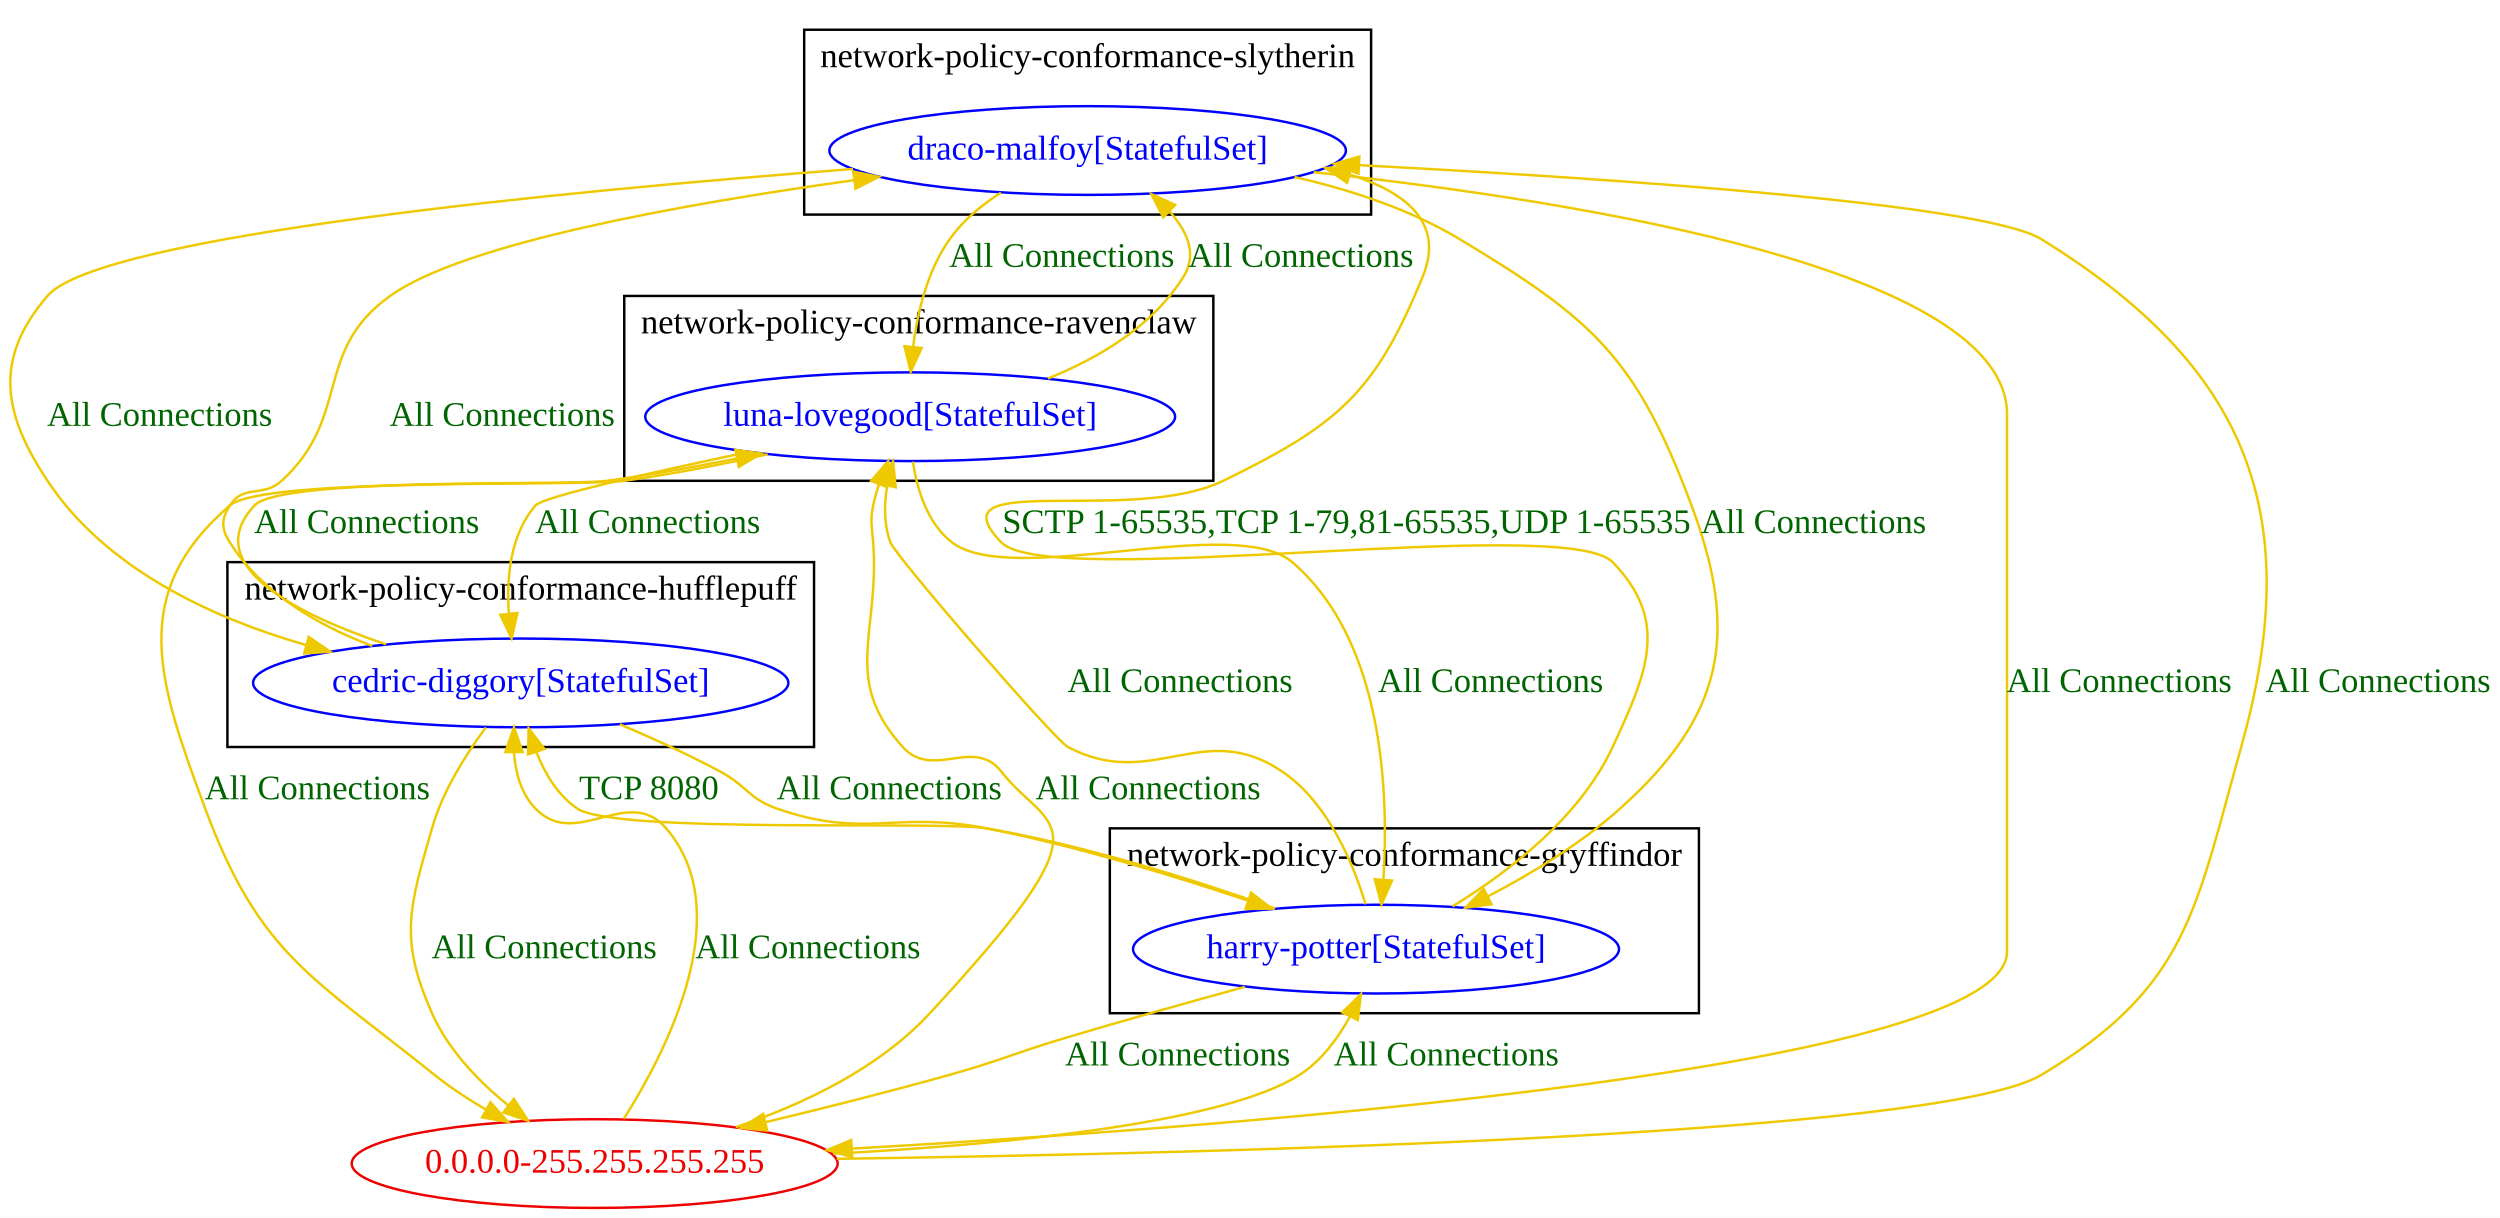
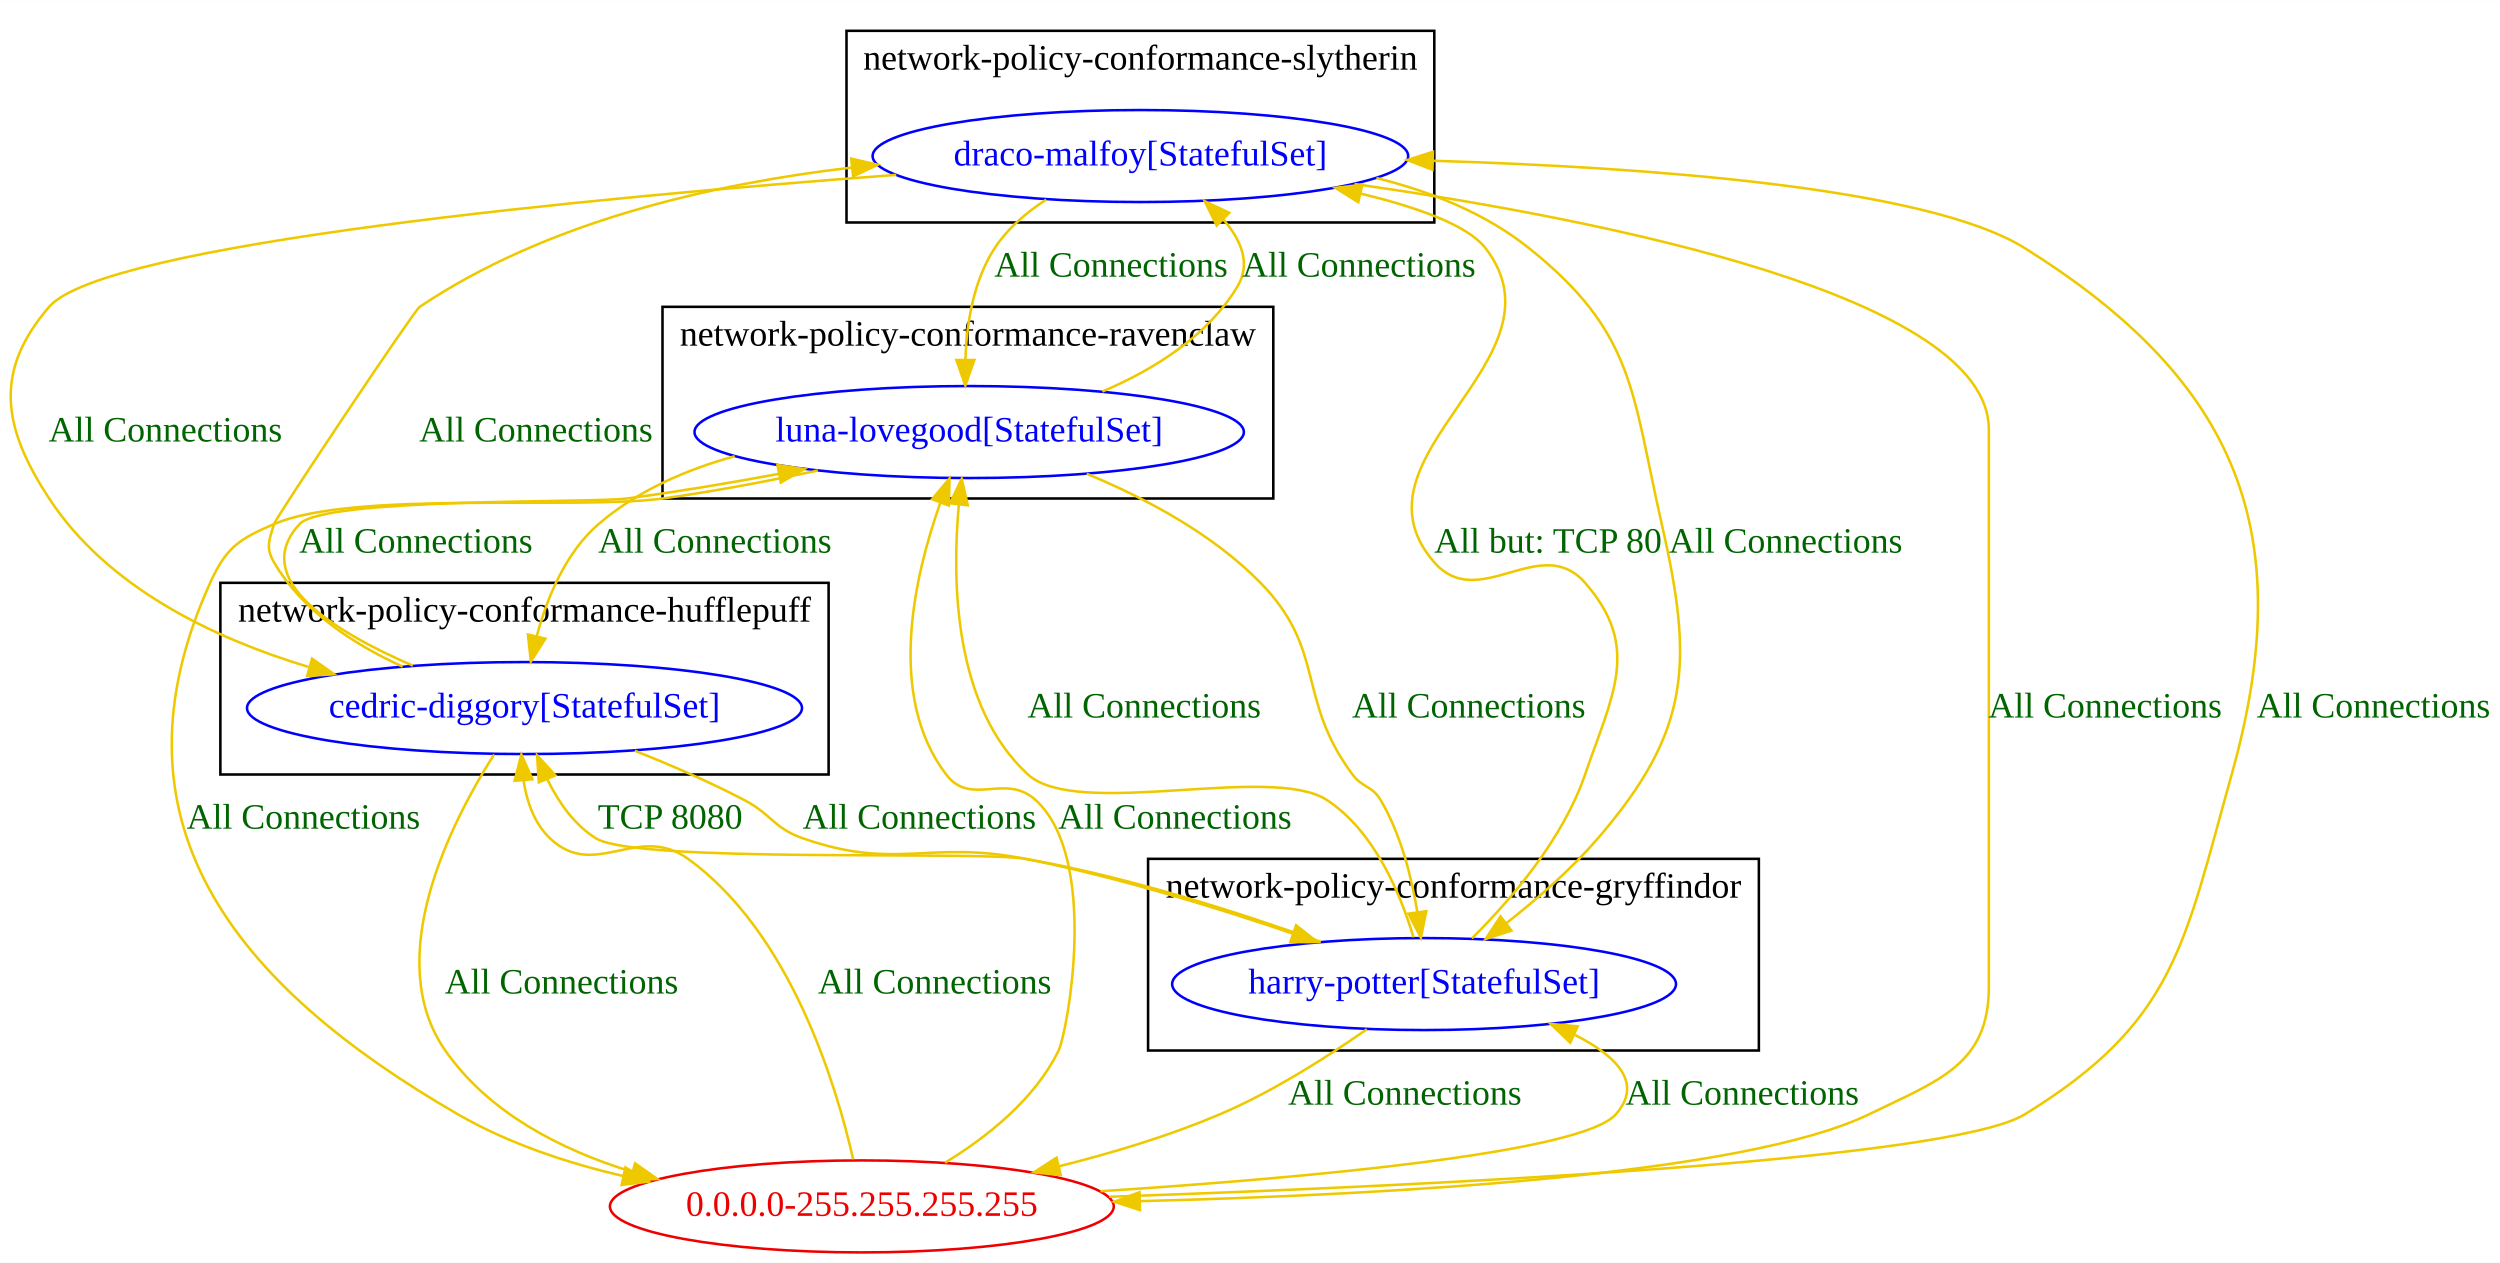
- <svg xmlns="http://www.w3.org/2000/svg" width="1014pt" height="494pt" viewBox="0.00 0.00 1014.26 494.00">
+ <svg xmlns="http://www.w3.org/2000/svg" width="978pt" height="494pt" viewBox="0.00 0.00 978.23 494.00">
  <g id="graph0" class="graph" transform="scale(1 1) rotate(0) translate(4 490)">
-     <polygon fill="white" stroke="transparent" points="-4,4 -4,-490 1010.26,-490 1010.26,4 -4,4" />
-     <g id="clust2" class="cluster">
-       <polygon fill="none" stroke="black" points="88.26,-187 88.26,-262 326.26,-262 326.26,-187 88.26,-187" />
-       <text text-anchor="middle" x="207.26" y="-246.8" font-family="Times New Roman,serif" font-size="14.00">network-policy-conformance-hufflepuff</text>
-     </g>
+     <polygon fill="white" stroke="transparent" points="-4,4 -4,-490 974.23,-490 974.23,4 -4,4" />
    <g id="clust3" class="cluster">
-       <polygon fill="none" stroke="black" points="249.26,-295 249.26,-370 488.26,-370 488.26,-295 249.26,-295" />
-       <text text-anchor="middle" x="368.76" y="-354.8" font-family="Times New Roman,serif" font-size="14.00">network-policy-conformance-ravenclaw</text>
+       <polygon fill="none" stroke="black" points="255.23,-295 255.23,-370 494.23,-370 494.23,-295 255.23,-295" />
+       <text text-anchor="middle" x="374.73" y="-354.8" font-family="Times New Roman,serif" font-size="14.00">network-policy-conformance-ravenclaw</text>
    </g>
    <g id="clust4" class="cluster">
-       <polygon fill="none" stroke="black" points="322.26,-403 322.26,-478 552.26,-478 552.26,-403 322.26,-403" />
-       <text text-anchor="middle" x="437.26" y="-462.8" font-family="Times New Roman,serif" font-size="14.00">network-policy-conformance-slytherin</text>
+       <polygon fill="none" stroke="black" points="327.23,-403 327.23,-478 557.23,-478 557.23,-403 327.23,-403" />
+       <text text-anchor="middle" x="442.23" y="-462.8" font-family="Times New Roman,serif" font-size="14.00">network-policy-conformance-slytherin</text>
+     </g>
+     <g id="clust2" class="cluster">
+       <polygon fill="none" stroke="black" points="82.23,-187 82.23,-262 320.23,-262 320.23,-187 82.23,-187" />
+       <text text-anchor="middle" x="201.23" y="-246.8" font-family="Times New Roman,serif" font-size="14.00">network-policy-conformance-hufflepuff</text>
    </g>
    <g id="clust1" class="cluster">
-       <polygon fill="none" stroke="black" points="446.26,-79 446.26,-154 685.26,-154 685.26,-79 446.26,-79" />
-       <text text-anchor="middle" x="565.76" y="-138.8" font-family="Times New Roman,serif" font-size="14.00">network-policy-conformance-gryffindor</text>
+       <polygon fill="none" stroke="black" points="445.23,-79 445.23,-154 684.23,-154 684.23,-79 445.23,-79" />
+       <text text-anchor="middle" x="564.73" y="-138.8" font-family="Times New Roman,serif" font-size="14.00">network-policy-conformance-gryffindor</text>
    </g>
    <g id="node1" class="node">
-       <ellipse fill="none" stroke="blue" cx="554.26" cy="-105" rx="98.58" ry="18" />
-       <text text-anchor="middle" x="554.26" y="-101.3" font-family="Times New Roman,serif" font-size="14.00" fill="blue">harry-potter[StatefulSet]</text>
+       <ellipse fill="none" stroke="blue" cx="553.23" cy="-105" rx="98.58" ry="18" />
+       <text text-anchor="middle" x="553.23" y="-101.3" font-family="Times New Roman,serif" font-size="14.00" fill="blue">harry-potter[StatefulSet]</text>
    </g>
    <g id="node2" class="node">
-       <ellipse fill="none" stroke="blue" cx="207.26" cy="-213" rx="108.58" ry="18" />
-       <text text-anchor="middle" x="207.26" y="-209.3" font-family="Times New Roman,serif" font-size="14.00" fill="blue">cedric-diggory[StatefulSet]</text>
+       <ellipse fill="none" stroke="blue" cx="201.23" cy="-213" rx="108.58" ry="18" />
+       <text text-anchor="middle" x="201.23" y="-209.3" font-family="Times New Roman,serif" font-size="14.00" fill="blue">cedric-diggory[StatefulSet]</text>
    </g>
    <g id="edge6" class="edge">
-       <path fill="none" stroke="#eec900" d="M513.35,-121.48C481.84,-132.65 436.93,-146.95 396.26,-154 378.06,-157.15 245.56,-151.67 230.26,-162 222.32,-167.36 217.07,-176.19 213.62,-184.95" />
-       <polygon fill="#eec900" stroke="#eec900" points="210.24,-184.03 210.45,-194.63 216.89,-186.22 210.24,-184.03" />
-       <text text-anchor="middle" x="259.26" y="-165.8" font-family="Times New Roman,serif" font-size="14.00" fill="darkgreen">TCP 8080</text>
+       <path fill="none" stroke="#eec900" d="M512.86,-121.49C481.76,-132.67 437.43,-146.97 397.23,-154 378.83,-157.22 245.13,-152.17 229.23,-162 220.66,-167.3 214.49,-176.24 210.16,-185.11" />
+       <polygon fill="#eec900" stroke="#eec900" points="206.84,-183.95 206.15,-194.53 213.29,-186.69 206.84,-183.95" />
+       <text text-anchor="middle" x="258.23" y="-165.8" font-family="Times New Roman,serif" font-size="14.00" fill="darkgreen">TCP 8080</text>
    </g>
    <g id="node3" class="node">
-       <ellipse fill="none" stroke="blue" cx="365.26" cy="-321" rx="107.48" ry="18" />
-       <text text-anchor="middle" x="365.26" y="-317.3" font-family="Times New Roman,serif" font-size="14.00" fill="blue">luna-lovegood[StatefulSet]</text>
+       <ellipse fill="none" stroke="blue" cx="375.23" cy="-321" rx="107.48" ry="18" />
+       <text text-anchor="middle" x="375.23" y="-317.3" font-family="Times New Roman,serif" font-size="14.00" fill="blue">luna-lovegood[StatefulSet]</text>
    </g>
    <g id="edge7" class="edge">
-       <path fill="none" stroke="#eec900" d="M550.04,-123.16C544.98,-139.84 534.76,-164.43 516.26,-177 484.07,-198.88 463.68,-168.84 429.26,-187 423.86,-189.85 359.39,-264.28 357.26,-270 354.55,-277.25 354.65,-285.42 355.95,-293.03" />
-       <polygon fill="#eec900" stroke="#eec900" points="352.58,-293.99 358.31,-302.91 359.39,-292.37 352.58,-293.99" />
-       <text text-anchor="middle" x="474.76" y="-209.3" font-family="Times New Roman,serif" font-size="14.00" fill="darkgreen">All Connections</text>
+       <path fill="none" stroke="#eec900" d="M549.09,-123.27C544.09,-140.04 533.92,-164.7 515.23,-177 493.44,-191.35 417.46,-169.36 398.23,-187 369.35,-213.5 368.39,-262.16 371.2,-292.7" />
+       <polygon fill="#eec900" stroke="#eec900" points="367.73,-293.13 372.31,-302.68 374.68,-292.35 367.73,-293.13" />
+       <text text-anchor="middle" x="443.73" y="-209.3" font-family="Times New Roman,serif" font-size="14.00" fill="darkgreen">All Connections</text>
    </g>
    <g id="node4" class="node">
-       <ellipse fill="none" stroke="blue" cx="437.26" cy="-429" rx="104.78" ry="18" />
-       <text text-anchor="middle" x="437.26" y="-425.3" font-family="Times New Roman,serif" font-size="14.00" fill="blue">draco-malfoy[StatefulSet]</text>
+       <ellipse fill="none" stroke="blue" cx="442.23" cy="-429" rx="104.78" ry="18" />
+       <text text-anchor="middle" x="442.23" y="-425.3" font-family="Times New Roman,serif" font-size="14.00" fill="blue">draco-malfoy[StatefulSet]</text>
    </g>
    <g id="edge8" class="edge">
-       <path fill="none" stroke="#eec900" d="M585.24,-122.31C607.9,-136.15 636.93,-158.32 650.26,-187 664.3,-217.23 673.44,-238.05 650.26,-262 631.08,-281.81 421.44,-250.19 402.26,-270 373.38,-299.82 454.95,-276.79 492.26,-295 538.58,-317.61 553.82,-330.26 573.26,-378 582.01,-399.5 566.78,-412 543.72,-419.19" />
-       <polygon fill="#eec900" stroke="#eec900" points="542.53,-415.89 533.78,-421.87 544.35,-422.64 542.53,-415.89" />
-       <text text-anchor="middle" x="542.26" y="-273.8" font-family="Times New Roman,serif" font-size="14.00" fill="darkgreen">SCTP 1-65535,TCP 1-79,81-65535,UDP 1-65535</text>
+       <path fill="none" stroke="#eec900" d="M571.93,-122.86C587.15,-137.95 607.5,-161.56 616.23,-187 627.05,-218.53 638.16,-236.9 616.23,-262 598.82,-281.93 574.64,-250.07 557.23,-270 520.8,-311.71 611.13,-349.2 577.23,-393 570.36,-401.88 550.74,-408.92 528.51,-414.29" />
+       <polygon fill="#eec900" stroke="#eec900" points="527.48,-410.94 518.51,-416.56 529.04,-417.76 527.48,-410.94" />
+       <text text-anchor="middle" x="601.73" y="-273.8" font-family="Times New Roman,serif" font-size="14.00" fill="darkgreen">All but: TCP 80</text>
    </g>
    <g id="node5" class="node">
-       <ellipse fill="none" stroke="#ee0000" cx="237.26" cy="-18" rx="98.58" ry="18" />
-       <text text-anchor="middle" x="237.26" y="-14.3" font-family="Times New Roman,serif" font-size="14.00" fill="#ee0000">0.0.0.0-255.255.255.255</text>
+       <ellipse fill="none" stroke="#ee0000" cx="333.23" cy="-18" rx="98.58" ry="18" />
+       <text text-anchor="middle" x="333.23" y="-14.3" font-family="Times New Roman,serif" font-size="14.00" fill="#ee0000">0.0.0.0-255.255.255.255</text>
    </g>
    <g id="edge5" class="edge">
-       <path fill="none" stroke="#eec900" d="M501.1,-89.72C478.58,-83.54 452.08,-76.11 428.26,-69 407.25,-62.73 402.37,-59.93 381.26,-54 357.09,-47.22 330.43,-40.52 306.69,-34.83" />
-       <polygon fill="#eec900" stroke="#eec900" points="307.24,-31.36 296.7,-32.45 305.62,-38.17 307.24,-31.36" />
-       <text text-anchor="middle" x="473.76" y="-57.8" font-family="Times New Roman,serif" font-size="14.00" fill="darkgreen">All Connections</text>
+       <path fill="none" stroke="#eec900" d="M530.83,-87.32C515.34,-76.48 493.89,-62.77 473.23,-54 453.43,-45.58 431.15,-38.88 410.29,-33.68" />
+       <polygon fill="#eec900" stroke="#eec900" points="411.05,-30.26 400.5,-31.32 409.41,-37.06 411.05,-30.26" />
+       <text text-anchor="middle" x="545.73" y="-57.8" font-family="Times New Roman,serif" font-size="14.00" fill="darkgreen">All Connections</text>
    </g>
    <g id="edge10" class="edge">
-       <path fill="none" stroke="#eec900" d="M247.45,-196.23C260.67,-190.62 275.3,-183.96 288.26,-177 299.01,-171.23 299.74,-166.02 311.26,-162 347.08,-149.49 359.03,-161.33 396.26,-154 432.3,-146.9 471.84,-134.89 502.36,-124.65" />
-       <polygon fill="#eec900" stroke="#eec900" points="503.59,-127.93 511.93,-121.4 501.33,-121.3 503.59,-127.93" />
-       <text text-anchor="middle" x="356.76" y="-165.8" font-family="Times New Roman,serif" font-size="14.00" fill="darkgreen">All Connections</text>
+       <path fill="none" stroke="#eec900" d="M244.4,-196.31C258.33,-190.75 273.67,-184.1 287.23,-177 298.05,-171.34 298.71,-166.01 310.23,-162 346.91,-149.24 359.14,-161.53 397.23,-154 432.7,-146.99 471.56,-135.05 501.62,-124.83" />
+       <polygon fill="#eec900" stroke="#eec900" points="503.15,-128 511.46,-121.44 500.87,-121.39 503.15,-128" />
+       <text text-anchor="middle" x="355.73" y="-165.8" font-family="Times New Roman,serif" font-size="14.00" fill="darkgreen">All Connections</text>
    </g>
    <g id="edge11" class="edge">
-       <path fill="none" stroke="#eec900" d="M152.58,-228.66C115.45,-241.18 76.84,-260.96 99.26,-285 110.12,-296.65 226.47,-292.85 242.26,-295 259.4,-297.33 277.75,-300.62 294.9,-304.05" />
-       <polygon fill="#eec900" stroke="#eec900" points="294.34,-307.51 304.84,-306.08 295.74,-300.65 294.34,-307.51" />
-       <text text-anchor="middle" x="144.76" y="-273.8" font-family="Times New Roman,serif" font-size="14.00" fill="darkgreen">All Connections</text>
+       <path fill="none" stroke="#eec900" d="M157.56,-229.59C126.44,-243 93.37,-263.53 113.23,-285 122.92,-295.47 227.09,-293.13 241.23,-295 260.61,-297.56 281.44,-301.07 300.76,-304.65" />
+       <polygon fill="#eec900" stroke="#eec900" points="300.23,-308.11 310.71,-306.52 301.53,-301.23 300.23,-308.11" />
+       <text text-anchor="middle" x="158.73" y="-273.8" font-family="Times New Roman,serif" font-size="14.00" fill="darkgreen">All Connections</text>
    </g>
    <g id="edge12" class="edge">
-       <path fill="none" stroke="#eec900" d="M147.05,-227.99C124.97,-236.34 102.22,-249.49 89.26,-270 85.69,-275.63 85.7,-279.36 89.26,-285 94.78,-293.74 102.64,-288.01 110.26,-295 138.74,-321.13 122.83,-347.51 154.26,-370 184.09,-391.35 272.26,-407.24 342.34,-416.94" />
-       <polygon fill="#eec900" stroke="#eec900" points="342.16,-420.45 352.54,-418.33 343.1,-413.51 342.16,-420.45" />
-       <text text-anchor="middle" x="199.76" y="-317.3" font-family="Times New Roman,serif" font-size="14.00" fill="darkgreen">All Connections</text>
+       <path fill="none" stroke="#eec900" d="M153.55,-229.2C134.38,-237.93 114.25,-251.02 103.23,-270 99.89,-275.77 101.29,-278.62 103.23,-285 104.06,-287.72 157.87,-368.41 160.23,-370 209.74,-403.25 274.37,-418.11 329.26,-424.49" />
+       <polygon fill="#eec900" stroke="#eec900" points="329.07,-427.99 339.39,-425.59 329.82,-421.03 329.07,-427.99" />
+       <text text-anchor="middle" x="205.73" y="-317.3" font-family="Times New Roman,serif" font-size="14.00" fill="darkgreen">All Connections</text>
    </g>
    <g id="edge9" class="edge">
-       <path fill="none" stroke="#eec900" d="M193.12,-194.95C184.98,-183.99 175.55,-169.04 171.26,-154 162.12,-121.94 157.77,-109.48 171.26,-79 177.84,-64.13 190.12,-51.36 202.32,-41.48" />
-       <polygon fill="#eec900" stroke="#eec900" points="204.45,-44.26 210.27,-35.4 200.2,-38.7 204.45,-44.26" />
-       <text text-anchor="middle" x="216.76" y="-101.3" font-family="Times New Roman,serif" font-size="14.00" fill="darkgreen">All Connections</text>
+       <path fill="none" stroke="#eec900" d="M189.33,-194.85C172.21,-167.83 145.28,-114.78 170.23,-79 187.21,-54.66 215.22,-40.17 243.27,-31.55" />
+       <polygon fill="#eec900" stroke="#eec900" points="244.51,-34.84 253.17,-28.74 242.6,-28.1 244.51,-34.84" />
+       <text text-anchor="middle" x="215.73" y="-101.3" font-family="Times New Roman,serif" font-size="14.00" fill="darkgreen">All Connections</text>
    </g>
    <g id="edge14" class="edge">
-       <path fill="none" stroke="#eec900" d="M366.35,-302.81C368.04,-291.59 372.19,-277.66 382.26,-270 406.7,-251.4 496.9,-281.95 520.26,-262 557.21,-230.42 559.49,-168.91 557.26,-133.29" />
-       <polygon fill="#eec900" stroke="#eec900" points="560.74,-132.82 556.46,-123.12 553.76,-133.37 560.74,-132.82" />
-       <text text-anchor="middle" x="600.76" y="-209.3" font-family="Times New Roman,serif" font-size="14.00" fill="darkgreen">All Connections</text>
+       <path fill="none" stroke="#eec900" d="M421.24,-304.66C443.96,-295.23 470.46,-281.22 489.23,-262 515.08,-235.55 503.15,-216.65 525.23,-187 529.18,-181.7 532.87,-182.69 536.23,-177 544.1,-163.7 548.33,-146.96 550.6,-133.08" />
+       <polygon fill="#eec900" stroke="#eec900" points="554.08,-133.51 551.99,-123.13 547.14,-132.55 554.08,-133.51" />
+       <text text-anchor="middle" x="570.73" y="-209.3" font-family="Times New Roman,serif" font-size="14.00" fill="darkgreen">All Connections</text>
    </g>
    <g id="edge15" class="edge">
-       <path fill="none" stroke="#eec900" d="M299.66,-306.7C259.93,-298.35 216.31,-288.52 213.26,-285 203.02,-273.19 201.42,-255.75 202.44,-241.11" />
-       <polygon fill="#eec900" stroke="#eec900" points="205.93,-241.38 203.55,-231.06 198.97,-240.61 205.93,-241.38" />
-       <text text-anchor="middle" x="258.76" y="-273.8" font-family="Times New Roman,serif" font-size="14.00" fill="darkgreen">All Connections</text>
+       <path fill="none" stroke="#eec900" d="M283.5,-311.55C264.25,-306.23 245.26,-297.91 230.23,-285 217.27,-273.86 210.02,-256.04 206,-241.04" />
+       <polygon fill="#eec900" stroke="#eec900" points="209.39,-240.16 203.72,-231.22 202.58,-241.75 209.39,-240.16" />
+       <text text-anchor="middle" x="275.73" y="-273.8" font-family="Times New Roman,serif" font-size="14.00" fill="darkgreen">All Connections</text>
    </g>
    <g id="edge16" class="edge">
-       <path fill="none" stroke="#eec900" d="M421.12,-336.49C442.17,-344.96 463.98,-358.06 476.26,-378 481.78,-386.97 477.72,-396.22 470.48,-404.29" />
-       <polygon fill="#eec900" stroke="#eec900" points="467.93,-401.89 463.11,-411.33 472.76,-406.95 467.93,-401.89" />
-       <text text-anchor="middle" x="523.76" y="-381.8" font-family="Times New Roman,serif" font-size="14.00" fill="darkgreen">All Connections</text>
+       <path fill="none" stroke="#eec900" d="M427.33,-336.85C447.51,-345.43 468.54,-358.51 480.23,-378 485.6,-386.95 481.65,-396.19 474.59,-404.26" />
+       <polygon fill="#eec900" stroke="#eec900" points="472.1,-401.8 467.41,-411.3 477,-406.8 472.1,-401.8" />
+       <text text-anchor="middle" x="527.73" y="-381.8" font-family="Times New Roman,serif" font-size="14.00" fill="darkgreen">All Connections</text>
    </g>
    <g id="edge13" class="edge">
-       <path fill="none" stroke="#eec900" d="M307.44,-305.76C288.95,-301.68 268.34,-297.64 249.26,-295 231.61,-292.56 102.77,-296.61 89.26,-285 47.65,-249.27 60.17,-213.42 79.26,-162 101.3,-102.62 122.88,-93.68 172.26,-54 178.58,-48.92 185.75,-44.21 192.96,-40" />
-       <polygon fill="#eec900" stroke="#eec900" points="195.01,-42.87 202.05,-34.95 191.61,-36.75 195.01,-42.87" />
-       <text text-anchor="middle" x="124.76" y="-165.8" font-family="Times New Roman,serif" font-size="14.00" fill="darkgreen">All Connections</text>
+       <path fill="none" stroke="#eec900" d="M316.01,-305.95C296.73,-301.84 275.16,-297.72 255.23,-295 221.69,-290.43 134.35,-298.33 103.23,-285 89.36,-279.05 84.46,-275.75 78.23,-262 36.15,-169.08 86.89,-104.99 175.23,-54 194.84,-42.68 217.76,-35.02 239.96,-29.84" />
+       <polygon fill="#eec900" stroke="#eec900" points="240.73,-33.25 249.76,-27.7 239.24,-26.42 240.73,-33.25" />
+       <text text-anchor="middle" x="114.73" y="-165.8" font-family="Times New Roman,serif" font-size="14.00" fill="darkgreen">All Connections</text>
    </g>
    <g id="edge18" class="edge">
-       <path fill="none" stroke="#eec900" d="M521.16,-418.24C544.05,-413.06 568.08,-405.13 588.26,-393 642.8,-360.22 659.95,-344.6 682.26,-285 701.94,-232.4 695.08,-199.49 653.26,-162 637.48,-147.86 617.54,-135.73 599.69,-126.42" />
-       <polygon fill="#eec900" stroke="#eec900" points="601.09,-123.2 590.58,-121.81 597.93,-129.45 601.09,-123.2" />
-       <text text-anchor="middle" x="731.76" y="-273.8" font-family="Times New Roman,serif" font-size="14.00" fill="darkgreen">All Connections</text>
+       <path fill="none" stroke="#eec900" d="M534.59,-420.39C555.86,-415.12 577.2,-406.61 594.23,-393 635.85,-359.74 634.38,-336.94 646.23,-285 658.65,-230.61 657.64,-204.26 621.23,-162 610.77,-149.86 597.48,-138.27 585.42,-128.82" />
+       <polygon fill="#eec900" stroke="#eec900" points="587.4,-125.92 577.33,-122.64 583.15,-131.49 587.4,-125.92" />
+       <text text-anchor="middle" x="694.73" y="-273.8" font-family="Times New Roman,serif" font-size="14.00" fill="darkgreen">All Connections</text>
    </g>
    <g id="edge19" class="edge">
-       <path fill="none" stroke="#eec900" d="M342.06,-421.51C224.17,-412.48 36.24,-394.45 15.26,-370 -6.45,-344.71 -3.17,-322.78 15.26,-295 38.77,-259.57 81.16,-239.59 120.15,-228.36" />
-       <polygon fill="#eec900" stroke="#eec900" points="121.24,-231.69 129.97,-225.68 119.4,-224.93 121.24,-231.69" />
-       <text text-anchor="middle" x="60.76" y="-317.3" font-family="Times New Roman,serif" font-size="14.00" fill="darkgreen">All Connections</text>
+       <path fill="none" stroke="#eec900" d="M346.69,-421.64C227.48,-412.71 36.57,-394.73 15.23,-370 -6.54,-344.76 -3.03,-322.88 15.23,-295 37.92,-260.38 78.96,-240.48 116.73,-229.08" />
+       <polygon fill="#eec900" stroke="#eec900" points="118.11,-232.32 126.76,-226.22 116.19,-225.59 118.11,-232.32" />
+       <text text-anchor="middle" x="60.73" y="-317.3" font-family="Times New Roman,serif" font-size="14.00" fill="darkgreen">All Connections</text>
    </g>
    <g id="edge20" class="edge">
-       <path fill="none" stroke="#eec900" d="M402.06,-411.91C394.21,-406.86 386.63,-400.57 381.26,-393 372.29,-380.35 368.24,-363.51 366.46,-349.41" />
-       <polygon fill="#eec900" stroke="#eec900" points="369.92,-348.9 365.49,-339.27 362.96,-349.56 369.92,-348.9" />
-       <text text-anchor="middle" x="426.76" y="-381.8" font-family="Times New Roman,serif" font-size="14.00" fill="darkgreen">All Connections</text>
+       <path fill="none" stroke="#eec900" d="M405.38,-411.95C397.61,-406.94 390.26,-400.67 385.23,-393 376.86,-380.22 374.22,-363.38 373.74,-349.31" />
+       <polygon fill="#eec900" stroke="#eec900" points="377.24,-349.19 373.73,-339.2 370.24,-349.2 377.24,-349.19" />
+       <text text-anchor="middle" x="430.73" y="-381.8" font-family="Times New Roman,serif" font-size="14.00" fill="darkgreen">All Connections</text>
    </g>
    <g id="edge17" class="edge">
-       <path fill="none" stroke="#eec900" d="M528.98,-420.21C639.42,-408.25 810.26,-380.32 810.26,-322 810.26,-322 810.26,-322 810.26,-104 810.26,-57.18 507.04,-33.5 341.75,-24.07" />
-       <polygon fill="#eec900" stroke="#eec900" points="341.74,-20.56 331.56,-23.49 341.34,-27.55 341.74,-20.56" />
-       <text text-anchor="middle" x="855.76" y="-209.3" font-family="Times New Roman,serif" font-size="14.00" fill="darkgreen">All Connections</text>
+       <path fill="none" stroke="#eec900" d="M526.01,-418.06C624.36,-404 774.23,-374.03 774.23,-322 774.23,-322 774.23,-322 774.23,-104 774.23,-73.5 754.66,-67.33 727.23,-54 678.64,-30.38 540.94,-22.57 442.02,-20.06" />
+       <polygon fill="#eec900" stroke="#eec900" points="442.06,-16.56 431.98,-19.82 441.89,-23.56 442.06,-16.56" />
+       <text text-anchor="middle" x="819.73" y="-209.3" font-family="Times New Roman,serif" font-size="14.00" fill="darkgreen">All Connections</text>
    </g>
    <g id="edge1" class="edge">
-       <path fill="none" stroke="#eec900" d="M333.98,-21.98C404.4,-25.77 492.6,-34.4 523.26,-54 532.07,-59.63 538.79,-68.76 543.69,-77.69" />
-       <polygon fill="#eec900" stroke="#eec900" points="540.59,-79.33 548.14,-86.76 546.88,-76.24 540.59,-79.33" />
-       <text text-anchor="middle" x="582.76" y="-57.8" font-family="Times New Roman,serif" font-size="14.00" fill="darkgreen">All Connections</text>
+       <path fill="none" stroke="#eec900" d="M426.6,-23.94C507.91,-29.22 614.85,-38.94 628.23,-54 639.11,-66.24 628.57,-76.83 612.3,-85.07" />
+       <polygon fill="#eec900" stroke="#eec900" points="610.43,-82.07 602.77,-89.4 613.32,-88.45 610.43,-82.07" />
+       <text text-anchor="middle" x="677.73" y="-57.8" font-family="Times New Roman,serif" font-size="14.00" fill="darkgreen">All Connections</text>
    </g>
    <g id="edge2" class="edge">
-       <path fill="none" stroke="#eec900" d="M249.1,-36.18C266.85,-64.25 295.34,-120.2 266.26,-154 250.72,-172.06 229.84,-144.9 213.26,-162 207.44,-168 205.13,-176.49 204.52,-184.78" />
-       <polygon fill="#eec900" stroke="#eec900" points="201.02,-184.97 204.52,-194.97 208.02,-184.97 201.02,-184.97" />
-       <text text-anchor="middle" x="323.76" y="-101.3" font-family="Times New Roman,serif" font-size="14.00" fill="darkgreen">All Connections</text>
+       <path fill="none" stroke="#eec900" d="M329.85,-36.4C323.15,-65.84 305.23,-125.11 265.23,-154 245.57,-168.21 228.82,-145.28 211.23,-162 205.1,-167.83 202.15,-176.29 200.87,-184.59" />
+       <polygon fill="#eec900" stroke="#eec900" points="197.36,-184.55 200.01,-194.81 204.33,-185.14 197.36,-184.55" />
+       <text text-anchor="middle" x="361.73" y="-101.3" font-family="Times New Roman,serif" font-size="14.00" fill="darkgreen">All Connections</text>
    </g>
    <g id="edge3" class="edge">
-       <path fill="none" stroke="#eec900" d="M294.51,-32.78C321.57,-41.89 352.42,-56.44 373.26,-79 448.13,-160.07 422,-151.71 402.26,-177 390.98,-191.44 374.54,-173.4 362.26,-187 337.27,-214.66 352.93,-232.82 350.26,-270 349.78,-276.65 348.92,-278.47 350.26,-285 350.84,-287.85 351.67,-290.76 352.64,-293.62" />
-       <polygon fill="#eec900" stroke="#eec900" points="349.42,-294.98 356.34,-303 355.93,-292.42 349.42,-294.98" />
-       <text text-anchor="middle" x="461.76" y="-165.8" font-family="Times New Roman,serif" font-size="14.00" fill="darkgreen">All Connections</text>
+       <path fill="none" stroke="#eec900" d="M365.78,-35.1C382.36,-45.21 400.94,-59.97 410.23,-79 413.52,-85.73 426.46,-154.05 401.23,-177 389.27,-187.89 376.05,-174.14 366.23,-187 342.99,-217.44 353.56,-264.1 363.94,-293.29" />
+       <polygon fill="#eec900" stroke="#eec900" points="360.73,-294.72 367.54,-302.84 367.28,-292.24 360.73,-294.72" />
+       <text text-anchor="middle" x="455.73" y="-165.8" font-family="Times New Roman,serif" font-size="14.00" fill="darkgreen">All Connections</text>
    </g>
    <g id="edge4" class="edge">
-       <path fill="none" stroke="#eec900" d="M335.48,-19.93C491.75,-22.13 783.55,-29.51 824.26,-54 883.56,-89.68 886.56,-120.36 905.26,-187 931.83,-281.72 907.94,-341.28 824.26,-393 801.12,-407.3 653.5,-417.48 547.46,-423.05" />
-       <polygon fill="#eec900" stroke="#eec900" points="547.14,-419.56 537.33,-423.57 547.5,-426.55 547.14,-419.56" />
-       <text text-anchor="middle" x="960.76" y="-209.3" font-family="Times New Roman,serif" font-size="14.00" fill="darkgreen">All Connections</text>
+       <path fill="none" stroke="#eec900" d="M430.06,-21.78C554.6,-26.06 758.52,-35.77 788.23,-54 847.23,-90.19 850.54,-120.36 869.23,-187 895.81,-281.72 871.64,-340.83 788.23,-393 750.63,-416.52 642.21,-424.57 556.65,-427.16" />
+       <polygon fill="#eec900" stroke="#eec900" points="556.5,-423.66 546.6,-427.44 556.7,-430.66 556.5,-423.66" />
+       <text text-anchor="middle" x="924.73" y="-209.3" font-family="Times New Roman,serif" font-size="14.00" fill="darkgreen">All Connections</text>
    </g>
  </g>
</svg>
